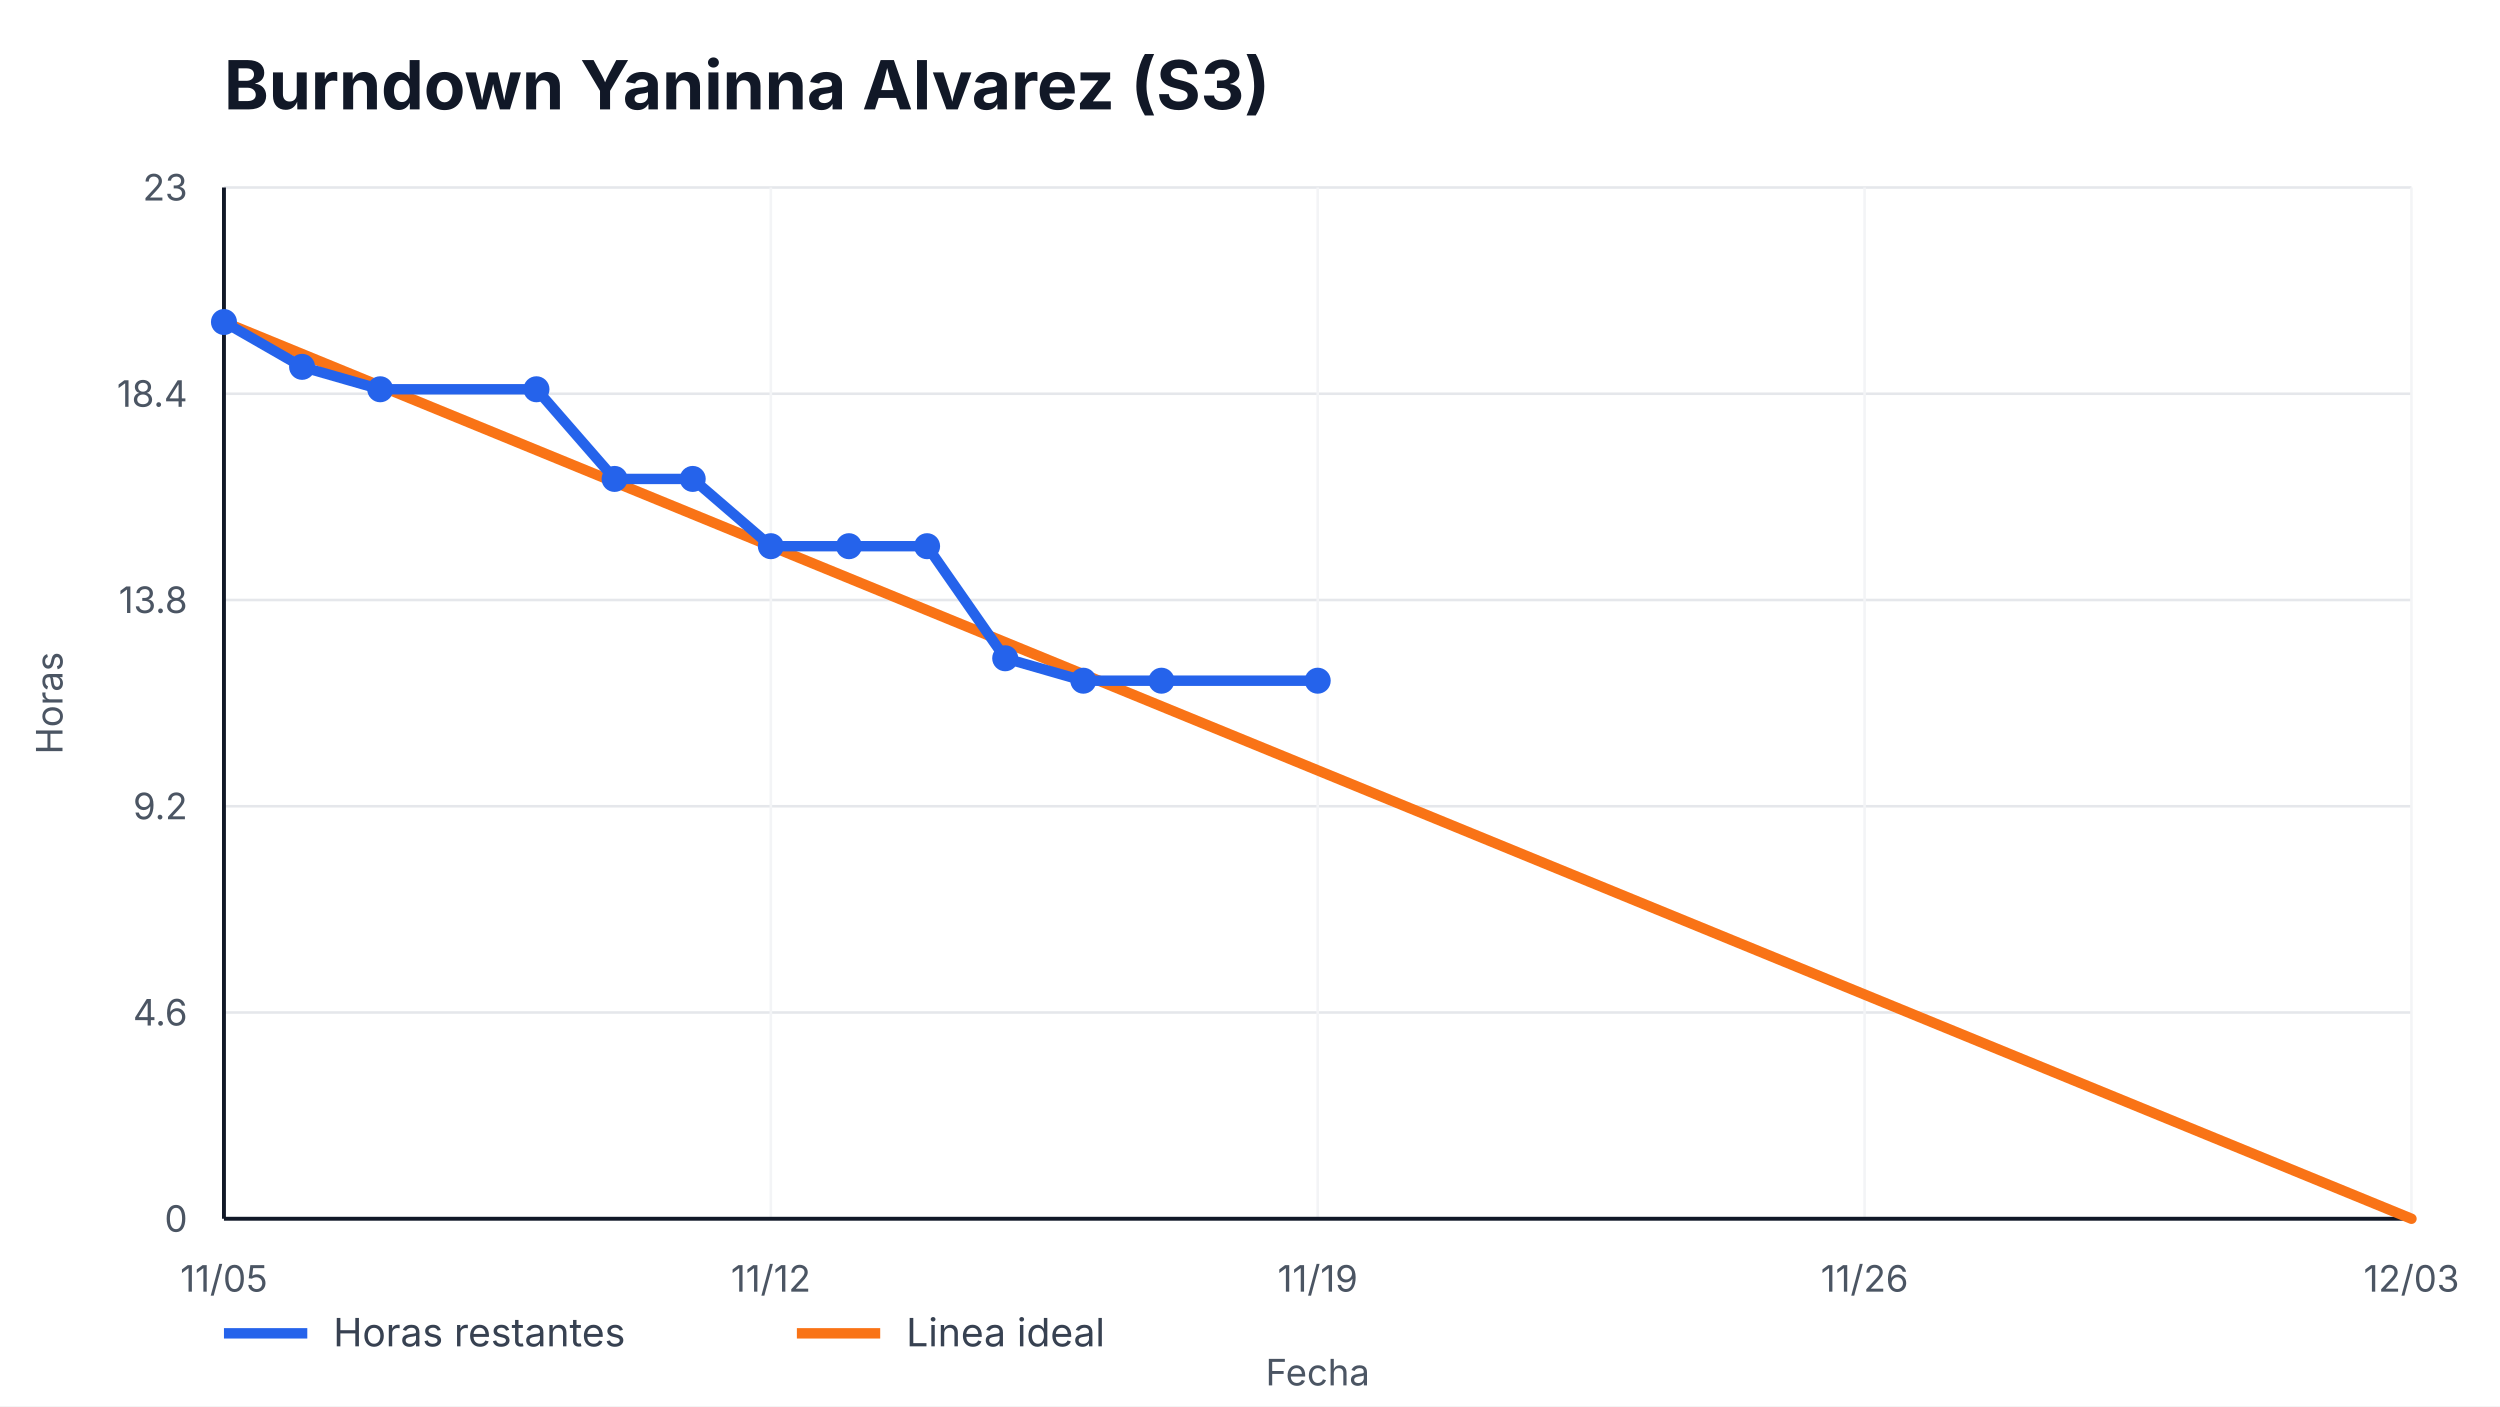
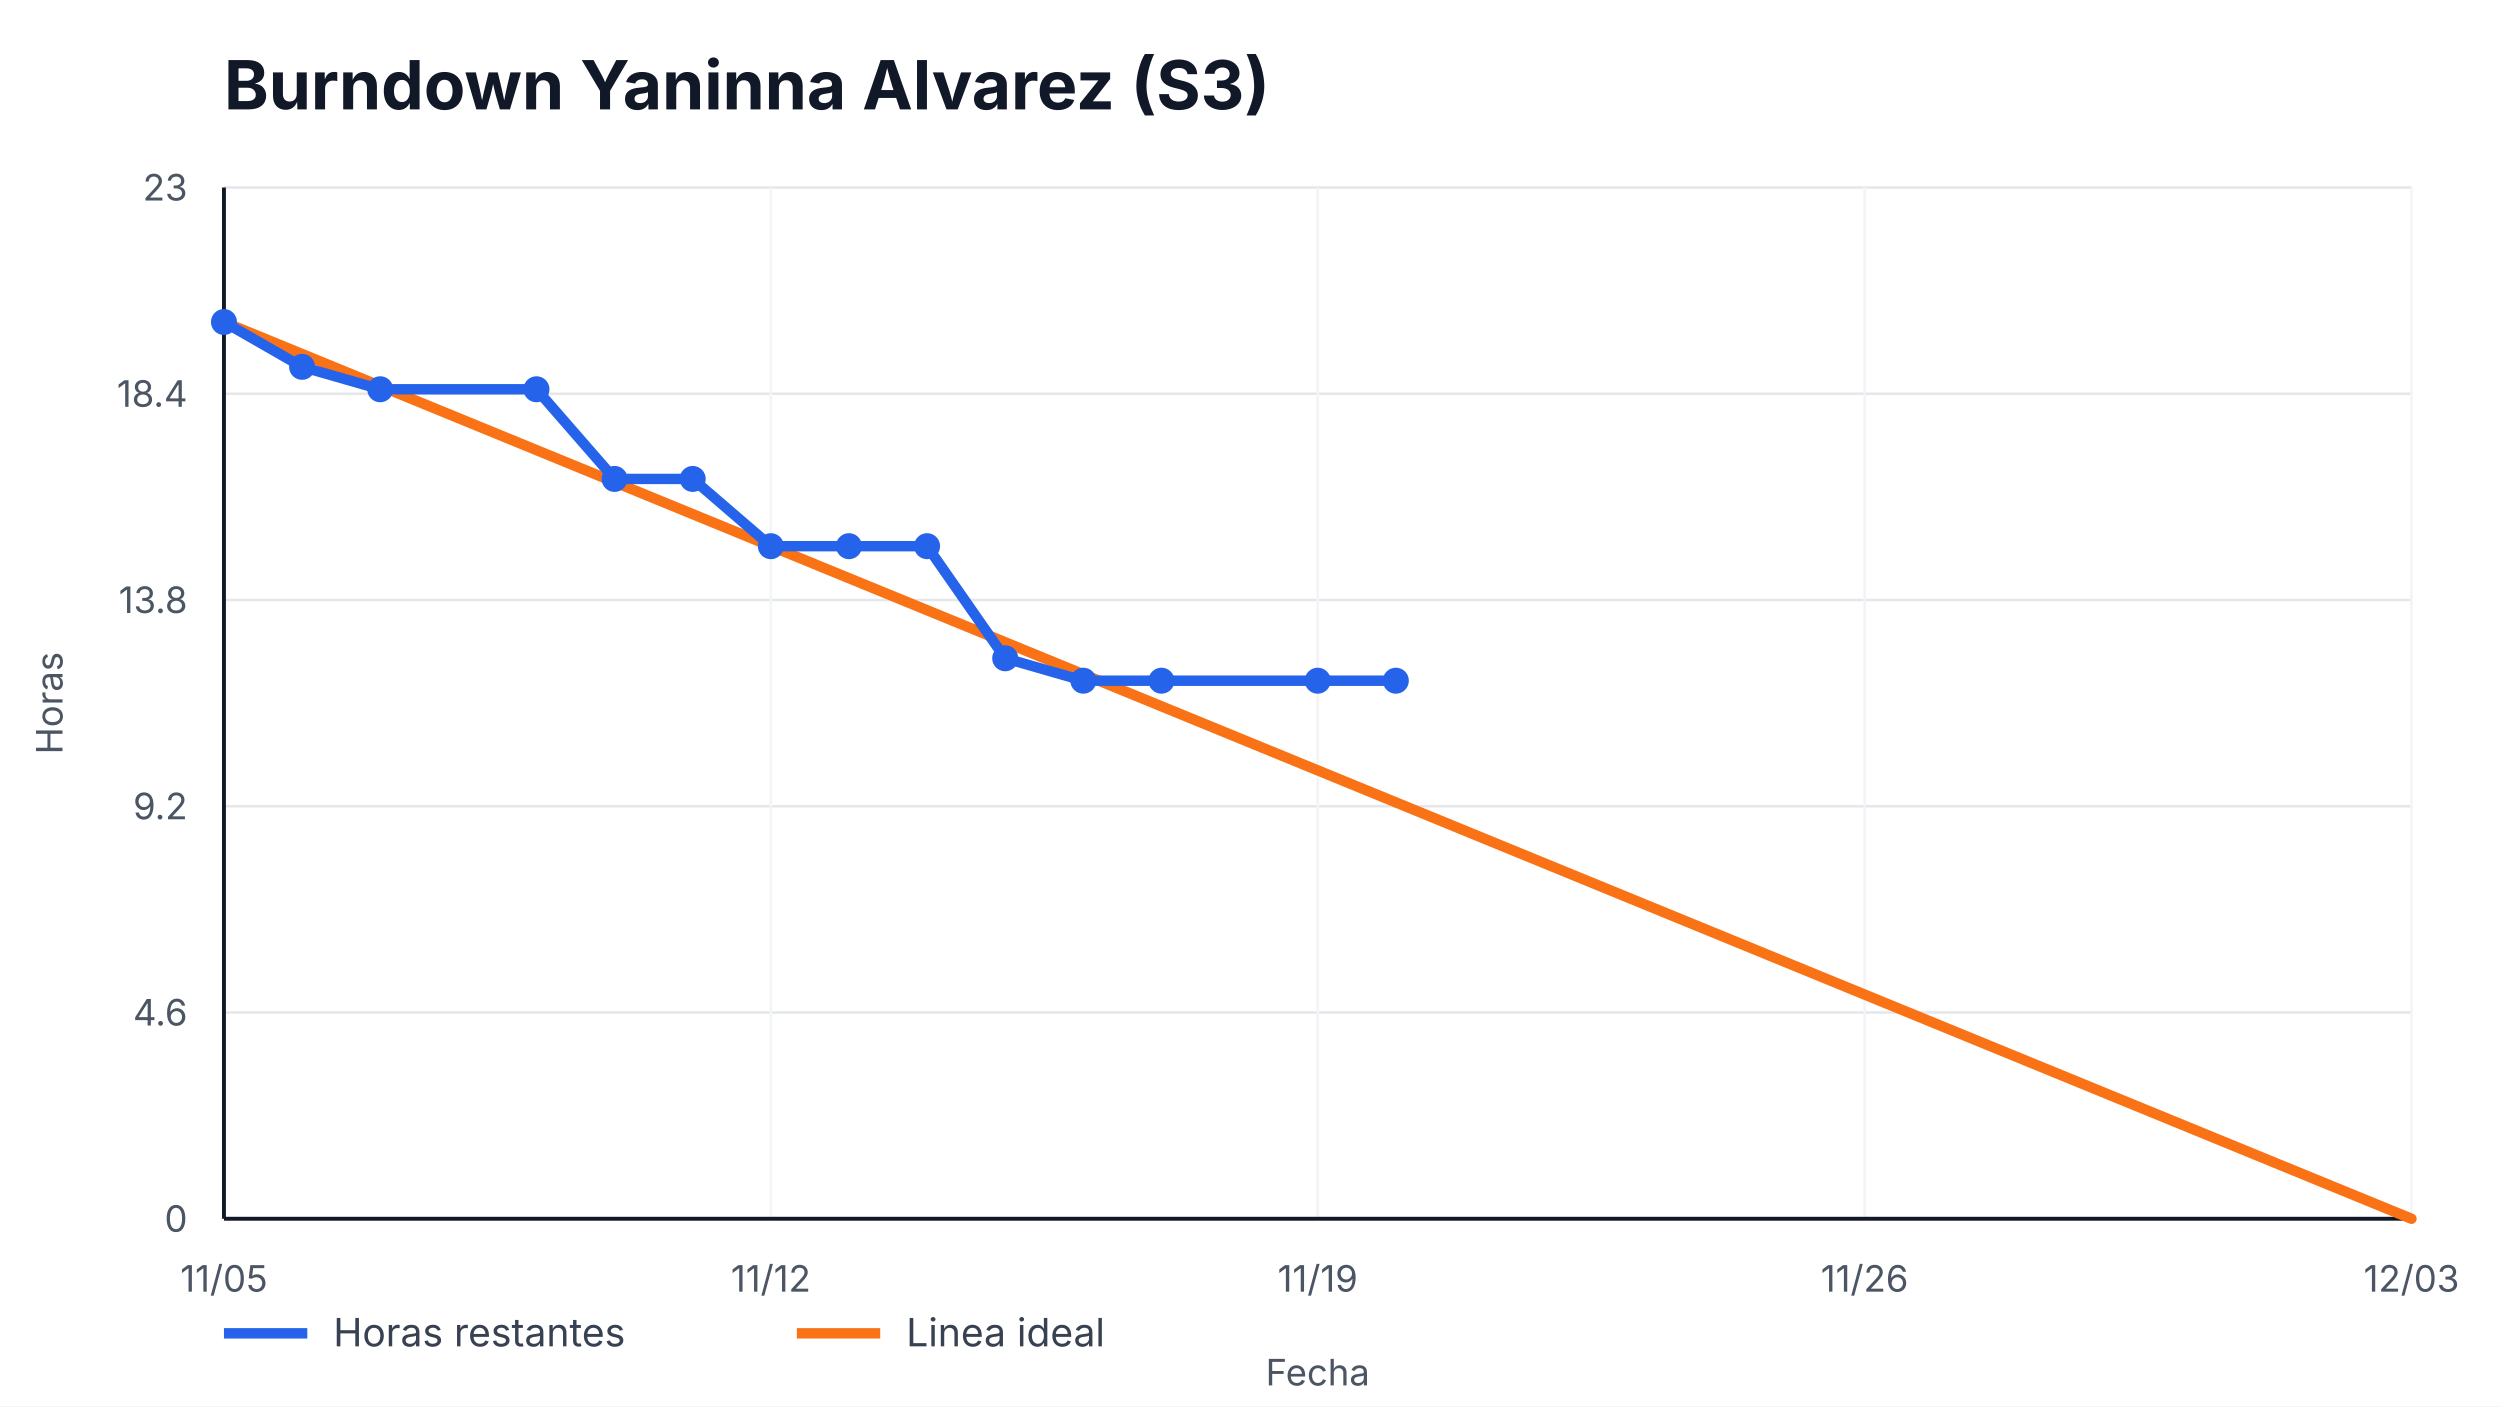
<svg xmlns="http://www.w3.org/2000/svg" width="960" height="540" viewBox="0 0 960 540" role="img" aria-label="Burndown Yaninna Alvarez (S3)">
  <style>
    text { font-family: -apple-system, BlinkMacSystemFont, "Segoe UI", sans-serif; fill: #111827; }
    .title { font-size: 26px; font-weight: 700; }
    .axis { font-size: 14px; fill: #4b5563; }
    .legend { font-size: 15px; fill: #374151; }
    .overrun { font-size: 14px; font-weight: 700; fill: #b91c1c; }
  </style>
  <rect width="100%" height="100%" fill="#ffffff" />
  <text x="86" y="42" class="title">Burndown Yaninna Alvarez (S3)</text>
  <g>
    <line x1="86" y1="468.00" x2="926" y2="468.00" stroke="#e5e7eb" />
    <line x1="86" y1="388.80" x2="926" y2="388.80" stroke="#e5e7eb" />
    <line x1="86" y1="309.60" x2="926" y2="309.60" stroke="#e5e7eb" />
    <line x1="86" y1="230.40" x2="926" y2="230.40" stroke="#e5e7eb" />
    <line x1="86" y1="151.20" x2="926" y2="151.20" stroke="#e5e7eb" />
    <line x1="86" y1="72.00" x2="926" y2="72.00" stroke="#e5e7eb" />
  </g>
  <g>
    <line x1="86.00" y1="72" x2="86.00" y2="468" stroke="#f3f4f6" />
    <text x="86.00" y="496" text-anchor="middle" class="axis">11/05</text>
    <line x1="296.00" y1="72" x2="296.00" y2="468" stroke="#f3f4f6" />
    <text x="296.00" y="496" text-anchor="middle" class="axis">11/12</text>
    <line x1="506.00" y1="72" x2="506.00" y2="468" stroke="#f3f4f6" />
    <text x="506.00" y="496" text-anchor="middle" class="axis">11/19</text>
    <line x1="716.00" y1="72" x2="716.00" y2="468" stroke="#f3f4f6" />
    <text x="716.00" y="496" text-anchor="middle" class="axis">11/26</text>
    <line x1="926.00" y1="72" x2="926.00" y2="468" stroke="#f3f4f6" />
    <text x="926.00" y="496" text-anchor="middle" class="axis">12/03</text>
  </g>
  <line x1="86" y1="468" x2="926" y2="468" stroke="#111827" stroke-width="1.5" />
  <line x1="86" y1="72" x2="86" y2="468" stroke="#111827" stroke-width="1.5" />
  <g>
    <text x="72" y="473.00" text-anchor="end" class="axis">0</text>
    <text x="72" y="393.80" text-anchor="end" class="axis">4.6</text>
    <text x="72" y="314.60" text-anchor="end" class="axis">9.2</text>
    <text x="72" y="235.40" text-anchor="end" class="axis">13.8</text>
    <text x="72" y="156.20" text-anchor="end" class="axis">18.4</text>
    <text x="72" y="77.00" text-anchor="end" class="axis">23</text>
  </g>
  <polyline points="86.00,123.65 926.00,468.00" fill="none" stroke="#f97316" stroke-width="4" stroke-linecap="round" />
-   <polyline points="86.00,123.65 116.00,140.87 146.00,149.48 206.00,149.48 236.00,183.91 266.00,183.91 296.00,209.74 326.00,209.74 356.00,209.74 386.00,252.78 416.00,261.39 446.00,261.39 506.00,261.39" fill="none" stroke="#2563eb" stroke-width="4" stroke-linecap="round" stroke-linejoin="round" />
+   <polyline points="86.00,123.65 116.00,140.87 146.00,149.48 206.00,149.48 236.00,183.91 266.00,183.91 296.00,209.74 326.00,209.74 356.00,209.74 386.00,252.78 416.00,261.39 446.00,261.39 506.00,261.39 536.00,261.39" fill="none" stroke="#2563eb" stroke-width="4" stroke-linecap="round" stroke-linejoin="round" />
  <g>
    <circle cx="86.00" cy="123.65" r="5" fill="#2563eb" />
    <circle cx="116.00" cy="140.87" r="5" fill="#2563eb" />
    <circle cx="146.00" cy="149.48" r="5" fill="#2563eb" />
    <circle cx="206.00" cy="149.48" r="5" fill="#2563eb" />
    <circle cx="236.00" cy="183.91" r="5" fill="#2563eb" />
    <circle cx="266.00" cy="183.91" r="5" fill="#2563eb" />
    <circle cx="296.00" cy="209.74" r="5" fill="#2563eb" />
    <circle cx="326.00" cy="209.74" r="5" fill="#2563eb" />
    <circle cx="356.00" cy="209.74" r="5" fill="#2563eb" />
    <circle cx="386.00" cy="252.78" r="5" fill="#2563eb" />
    <circle cx="416.00" cy="261.39" r="5" fill="#2563eb" />
    <circle cx="446.00" cy="261.39" r="5" fill="#2563eb" />
    <circle cx="506.00" cy="261.39" r="5" fill="#2563eb" />
+     <circle cx="536.00" cy="261.39" r="5" fill="#2563eb" />
  </g>
  <line x1="86" y1="512" x2="118" y2="512" stroke="#2563eb" stroke-width="4" />
  <text x="128" y="517" class="legend">Horas restantes</text>
  <line x1="306" y1="512" x2="338" y2="512" stroke="#f97316" stroke-width="4" />
  <text x="348" y="517" class="legend">Linea ideal</text>
  <text x="506.0" y="532" text-anchor="middle" class="axis">Fecha</text>
  <text x="24" y="270.0" transform="rotate(-90 24,270.0)" text-anchor="middle" class="axis">Horas</text>
</svg>
